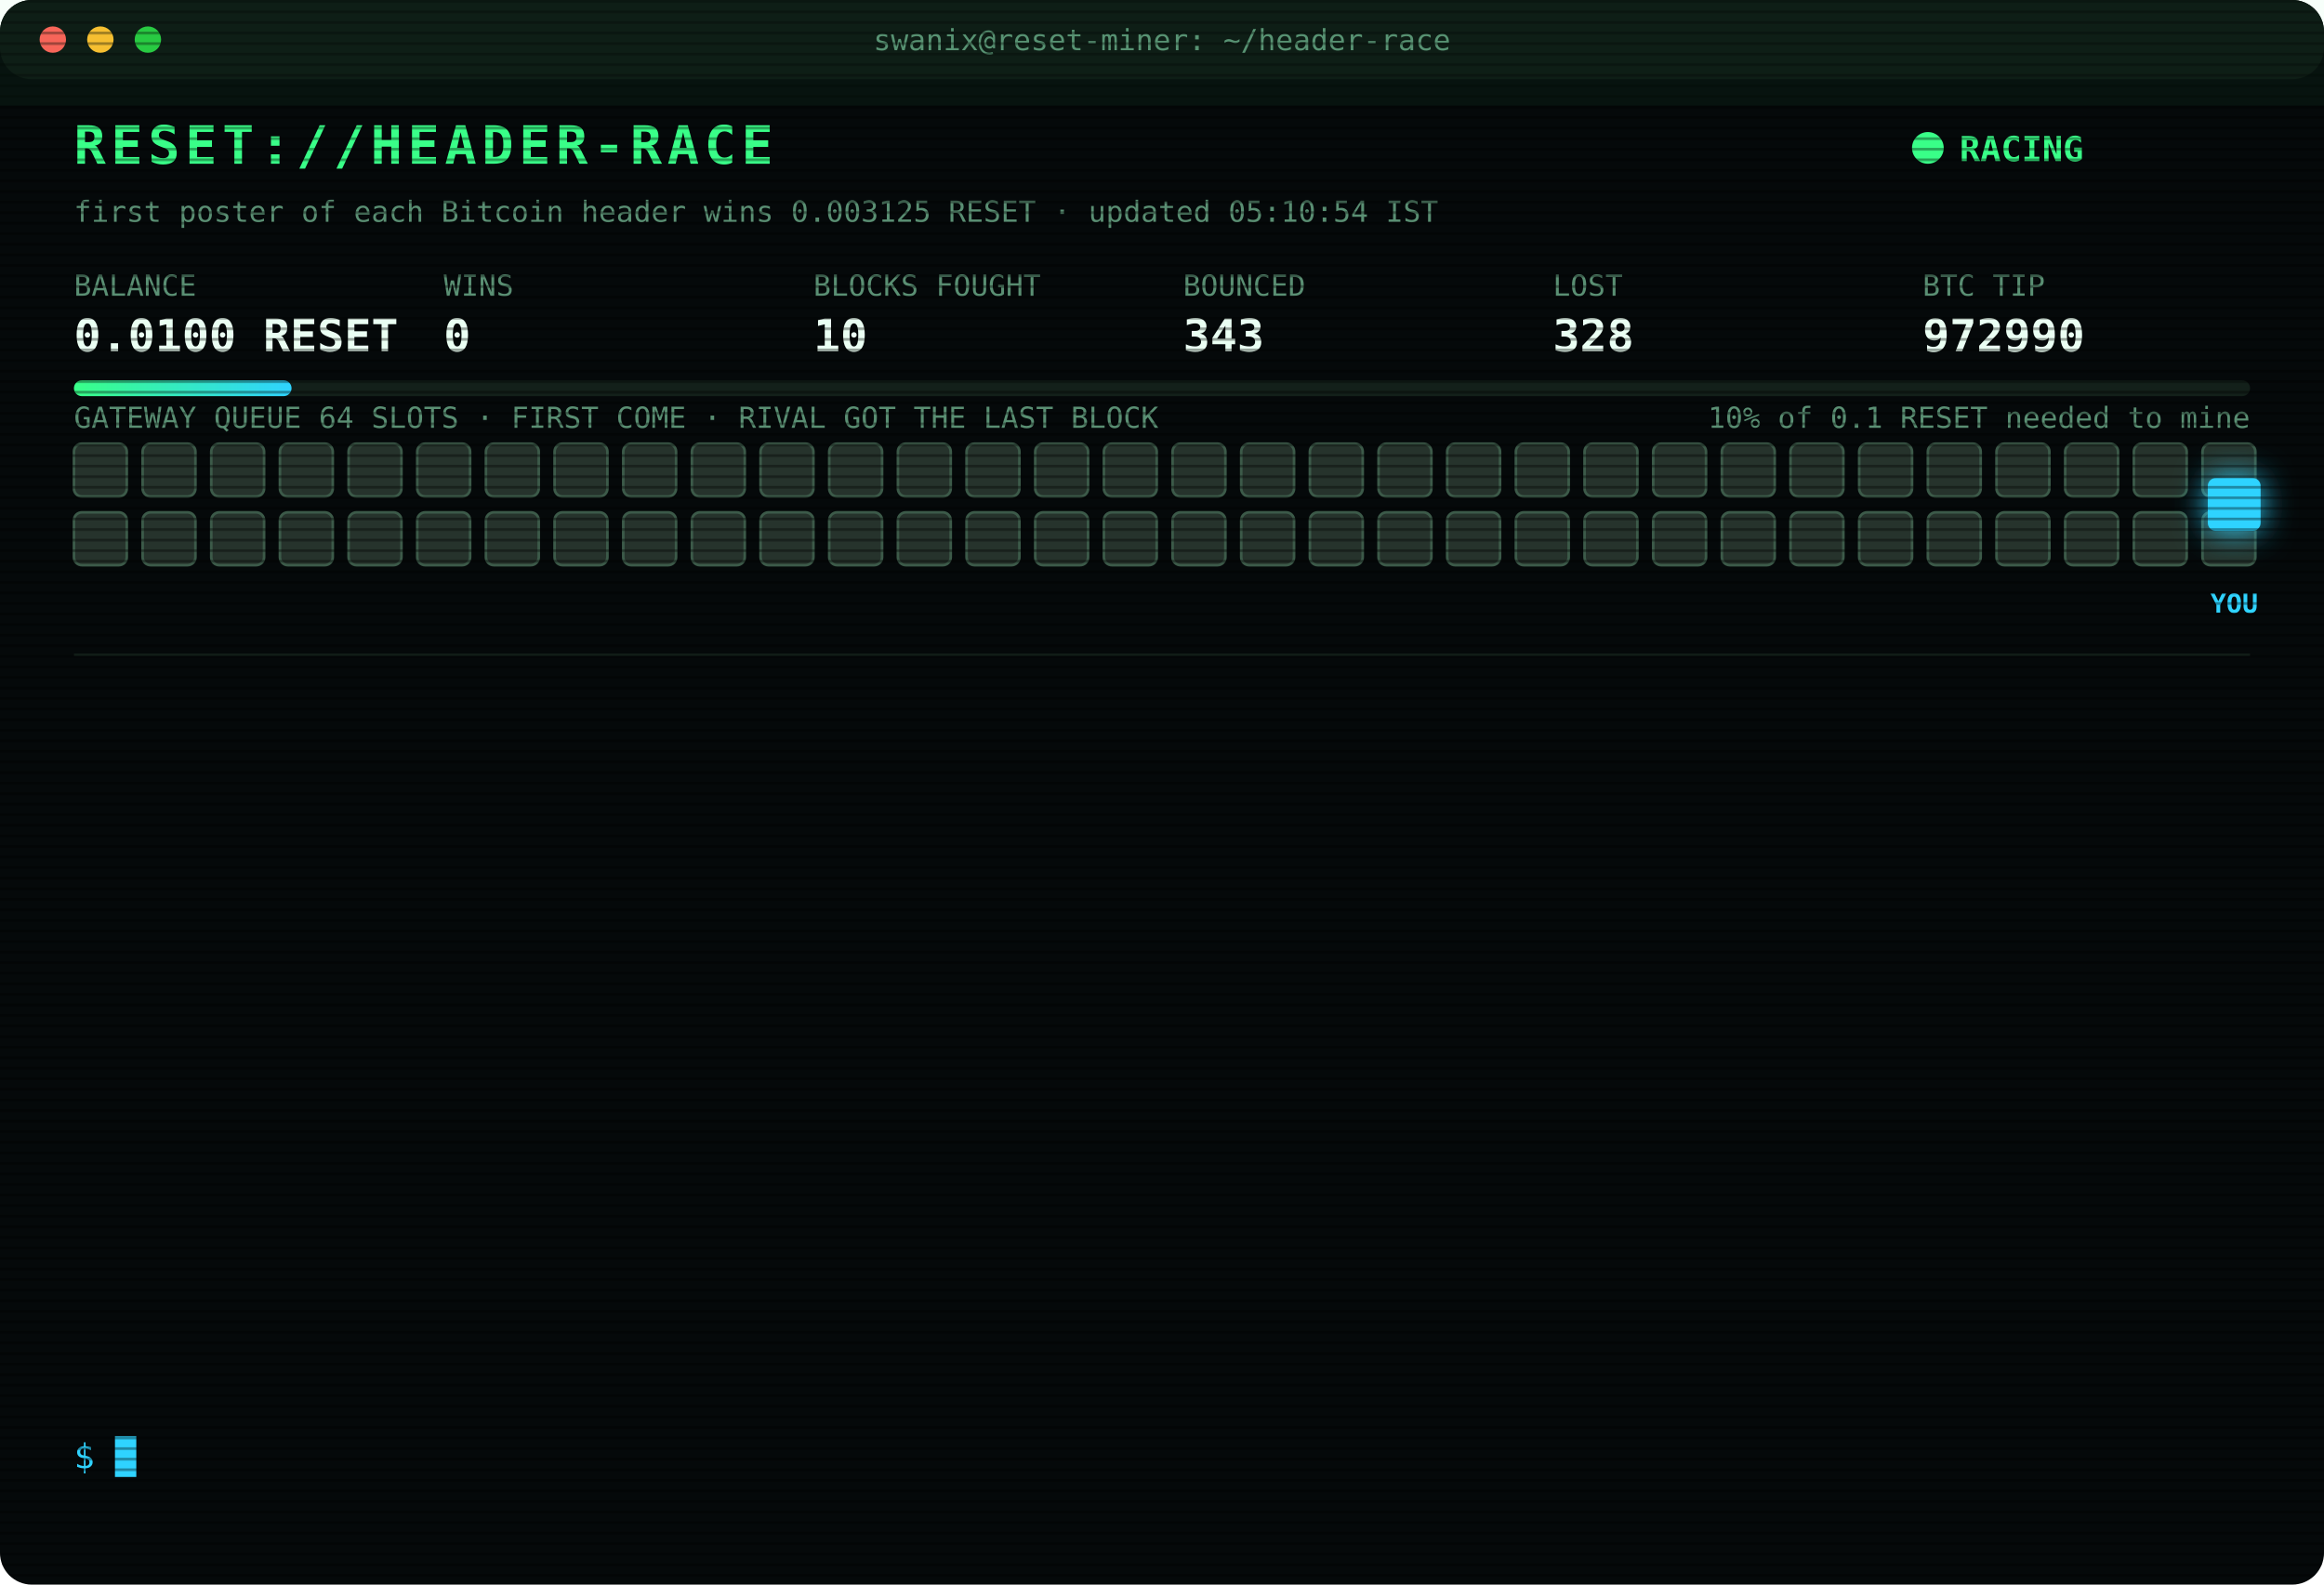
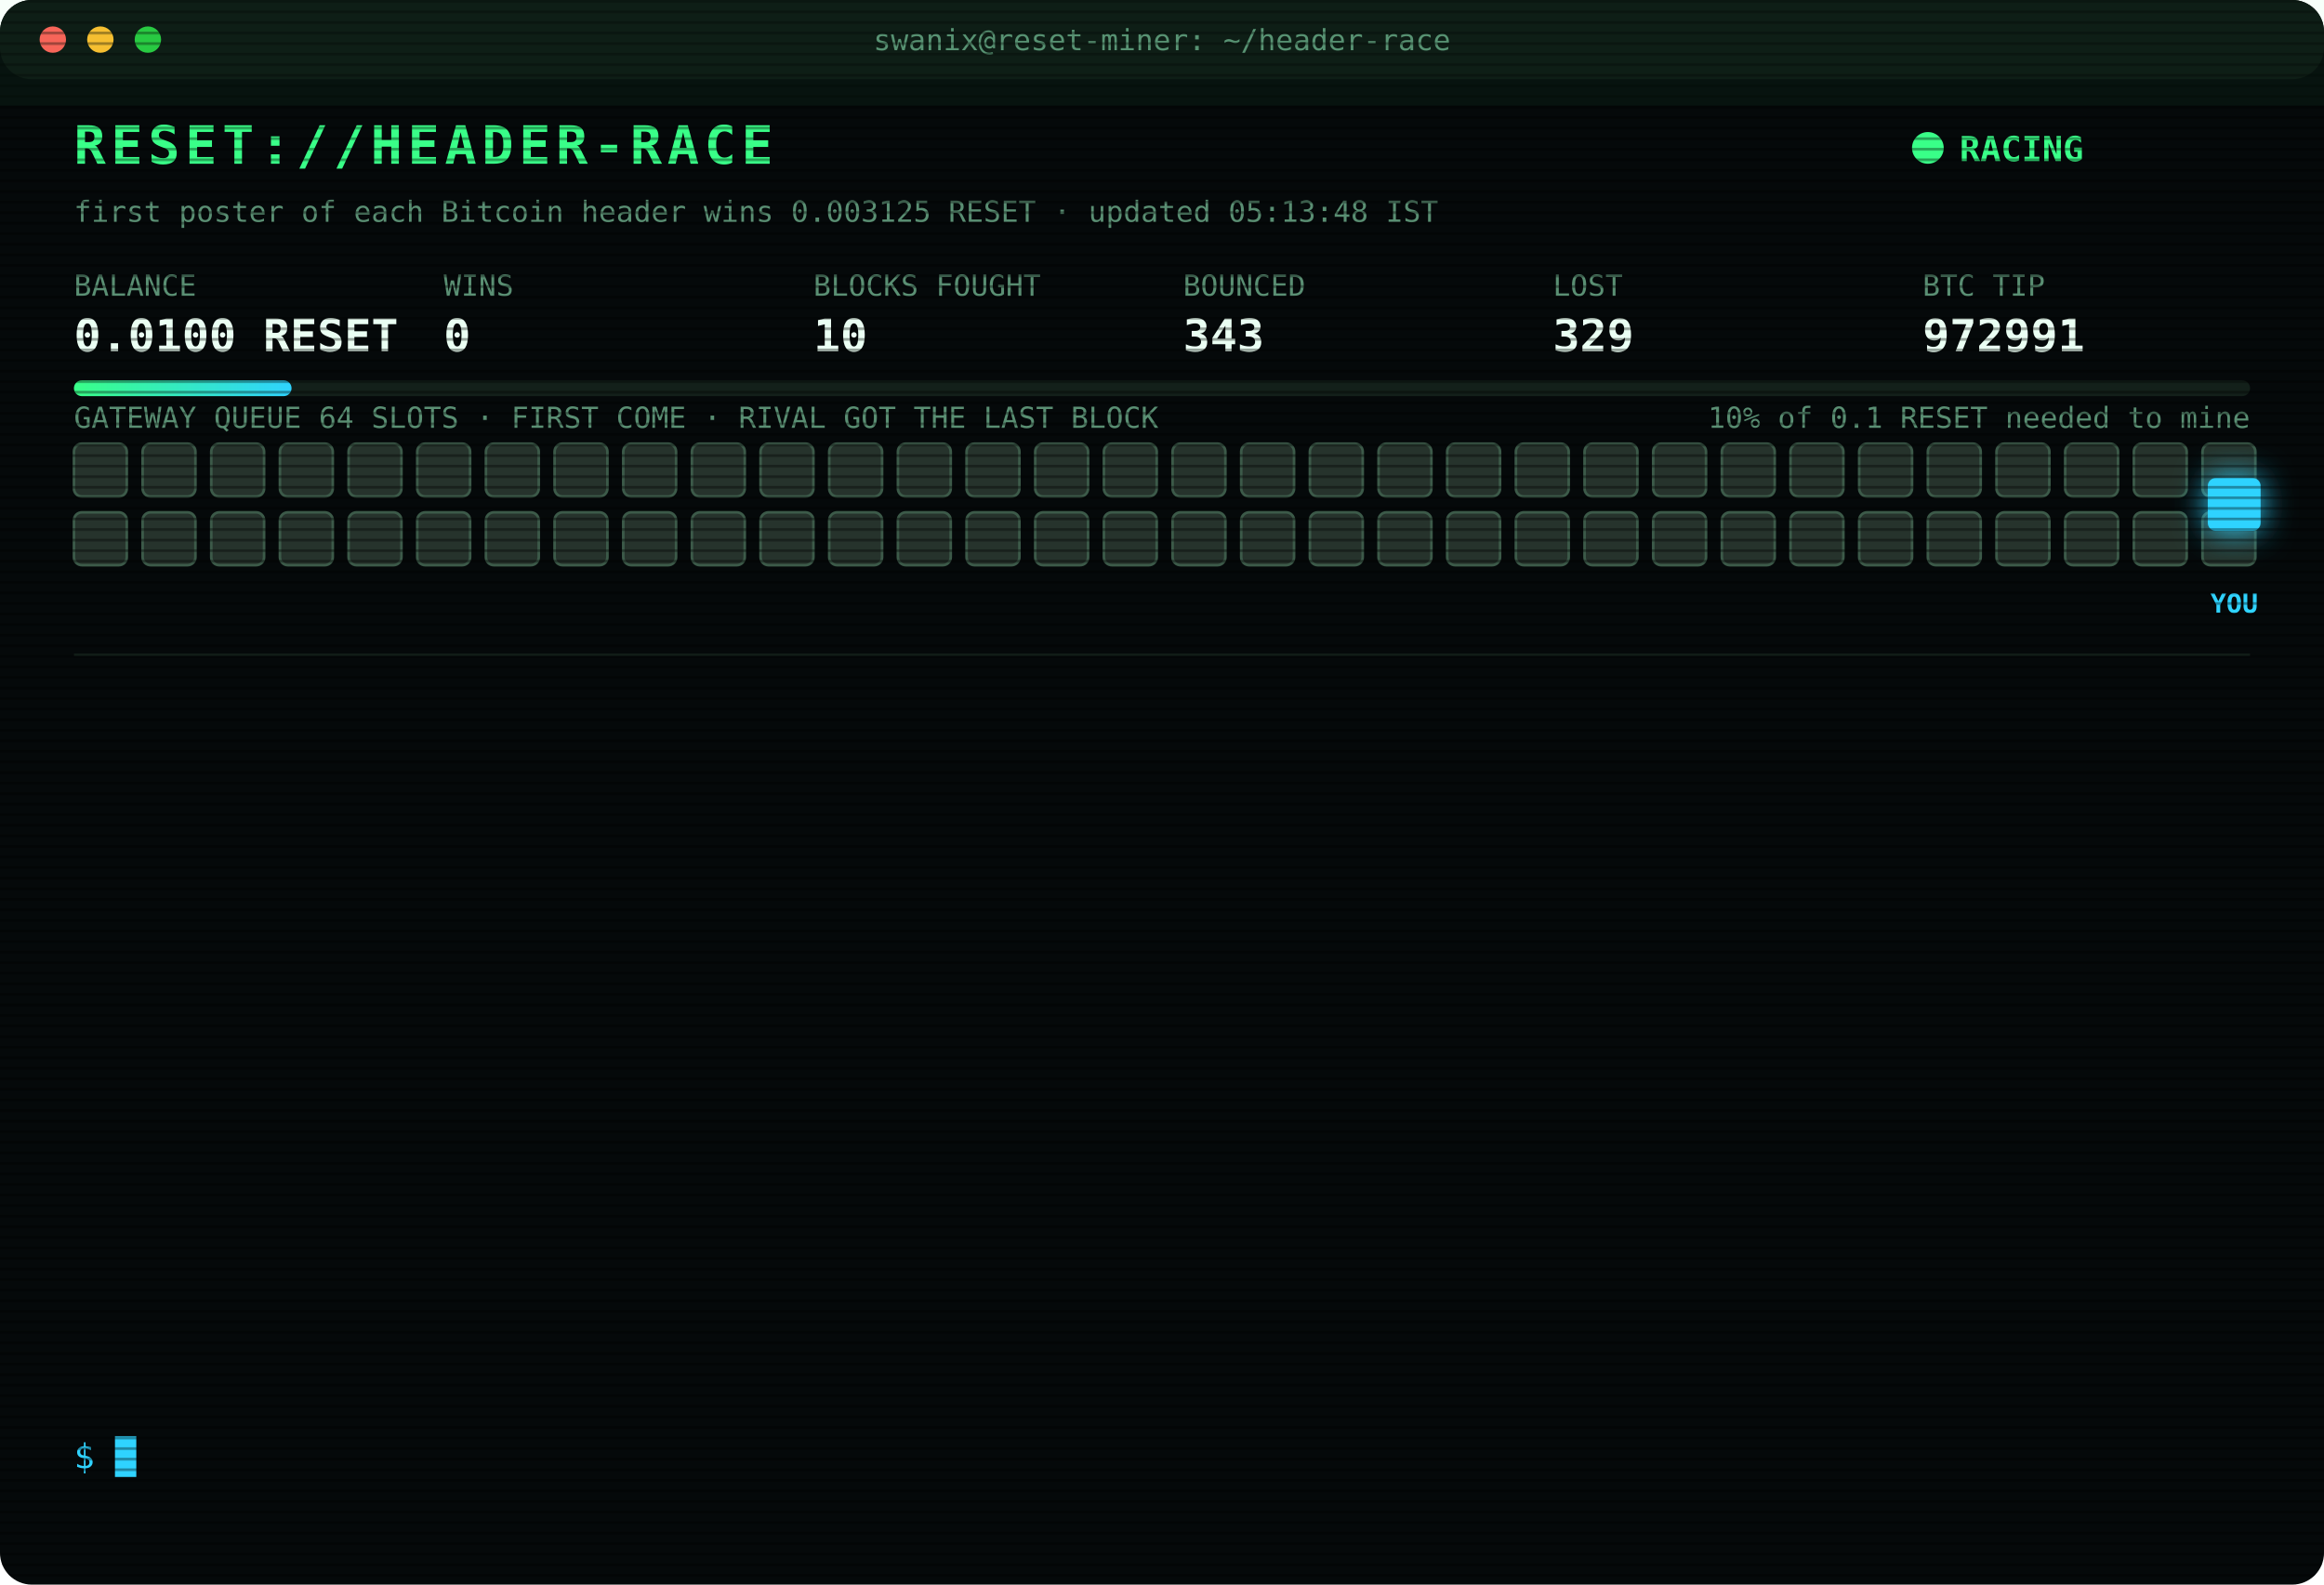
<svg xmlns="http://www.w3.org/2000/svg" width="880" height="600" viewBox="0 0 880 600" font-family="ui-monospace,SFMono-Regular,Menlo,Consolas,monospace">
  <style>
text{font-size:13px;fill:#7CFFB2}
.title{font-size:20px;font-weight:700;fill:#39FF88;letter-spacing:2px;animation:glitch 3s infinite steps(1)}
.sub{fill:#2fd3ff}.k{fill:#5a8f73;font-size:11px}.v{font-size:17px;font-weight:700;fill:#eafff3}
.ts{fill:#3f6b56}.boot{fill:#2fd3ff}.dim{fill:#5a8f73}.bad{fill:#ff4d6d}.warn{fill:#ffd23f}.mag{fill:#ff5cf0}.win{fill:#39FF88;font-weight:700}
.tag{font-size:10px;fill:#2fd3ff;font-weight:700}
.rival{fill:#26332c;stroke:#3c5a49;animation:jam 1.2s infinite alternate}
.idle{fill:#141c18;stroke:#22302a;animation:breathe 4s infinite}
.me{fill:#2fd3ff;filter:drop-shadow(0 0 6px #2fd3ff)}
.hover{animation:nudge 1.1s infinite ease-in-out}.bounce{animation:kick 1.4s infinite}
.ln{opacity:0;animation:in .4s forwards}
.cur{animation:blink 1s infinite steps(1)}
.scan{animation:scan 6s infinite linear}
.led{animation:blink 1.4s infinite}
@keyframes in{from{opacity:0;transform:translateX(-6px)}to{opacity:1;transform:none}}
@keyframes blink{50%{opacity:0}}
@keyframes jam{to{fill:#33463b}}
@keyframes breathe{50%{opacity:.4}}
@keyframes nudge{50%{transform:translateX(-10px)}}
@keyframes kick{0%,100%{transform:none}30%{transform:translateX(-14px)}55%{transform:translateX(10px) translateY(-6px)}}
@keyframes glitch{0%,92%{transform:none}93%{transform:translateX(2px);fill:#ff4d6d}95%{transform:translateX(-2px);fill:#2fd3ff}97%{transform:none}}
@keyframes scan{from{transform:translateY(-40px)}to{transform:translateY(600px)}}
</style>
  <defs>
    <pattern id="sl" width="4" height="4" patternUnits="userSpaceOnUse">
      <rect width="4" height="1" fill="#000" opacity=".35" />
    </pattern>
    <linearGradient id="bar">
      <stop offset="0" stop-color="#39FF88" />
      <stop offset="1" stop-color="#2fd3ff" />
    </linearGradient>
  </defs>
  <rect width="880" height="600" rx="12" fill="#05090a" />
  <rect width="880" height="30" rx="12" fill="#0d1512" />
  <circle cx="20" cy="15" r="5" fill="#ff5f57" />
  <circle cx="38" cy="15" r="5" fill="#febc2e" />
  <circle cx="56" cy="15" r="5" fill="#28c840" />
  <text x="440" y="19" text-anchor="middle" class="k">swanix@reset-miner: ~/header-race</text>
  <text x="28" y="62" class="title">RESET://HEADER-RACE</text>
  <circle class="led" cx="730" cy="56" r="6" fill="#39FF88" />
  <text x="742" y="61" class="win">RACING</text>
-   <text x="28" y="84" class="k">first poster of each Bitcoin header wins 0.003125 RESET · updated 05:10:54 IST</text>
+   <text x="28" y="84" class="k">first poster of each Bitcoin header wins 0.003125 RESET · updated 05:13:48 IST</text>
  <text x="28" y="112" class="k">BALANCE</text>
  <text x="28" y="133" class="v">0.0100 RESET</text>
  <text x="168" y="112" class="k">WINS</text>
  <text x="168" y="133" class="v">0</text>
  <text x="308" y="112" class="k">BLOCKS FOUGHT</text>
  <text x="308" y="133" class="v">10</text>
  <text x="448" y="112" class="k">BOUNCED</text>
  <text x="448" y="133" class="v">343</text>
  <text x="588" y="112" class="k">LOST</text>
-   <text x="588" y="133" class="v">328</text>
+   <text x="588" y="133" class="v">329</text>
  <text x="728" y="112" class="k">BTC TIP</text>
-   <text x="728" y="133" class="v">972990</text>
+   <text x="728" y="133" class="v">972991</text>
  <rect x="28" y="144" width="824" height="6" rx="3" fill="#13201a" />
  <rect x="28" y="144" width="82.4" height="6" rx="3" fill="url(#bar)" />
  <text x="852" y="162" text-anchor="end" class="k">10% of 0.1 RESET needed to mine</text>
  <text x="28" y="162" class="k">GATEWAY QUEUE 64 SLOTS · FIRST COME · RIVAL GOT THE LAST BLOCK</text>
  <rect class="rival" x="28" y="168" width="20" height="20" rx="3" style="animation-delay:0.00s" />
  <rect class="rival" x="54" y="168" width="20" height="20" rx="3" style="animation-delay:0.05s" />
  <rect class="rival" x="80" y="168" width="20" height="20" rx="3" style="animation-delay:0.10s" />
  <rect class="rival" x="106" y="168" width="20" height="20" rx="3" style="animation-delay:0.15s" />
  <rect class="rival" x="132" y="168" width="20" height="20" rx="3" style="animation-delay:0.20s" />
  <rect class="rival" x="158" y="168" width="20" height="20" rx="3" style="animation-delay:0.25s" />
  <rect class="rival" x="184" y="168" width="20" height="20" rx="3" style="animation-delay:0.30s" />
  <rect class="rival" x="210" y="168" width="20" height="20" rx="3" style="animation-delay:0.35s" />
  <rect class="rival" x="236" y="168" width="20" height="20" rx="3" style="animation-delay:0.40s" />
  <rect class="rival" x="262" y="168" width="20" height="20" rx="3" style="animation-delay:0.45s" />
  <rect class="rival" x="288" y="168" width="20" height="20" rx="3" style="animation-delay:0.50s" />
  <rect class="rival" x="314" y="168" width="20" height="20" rx="3" style="animation-delay:0.55s" />
  <rect class="rival" x="340" y="168" width="20" height="20" rx="3" style="animation-delay:0.60s" />
  <rect class="rival" x="366" y="168" width="20" height="20" rx="3" style="animation-delay:0.65s" />
  <rect class="rival" x="392" y="168" width="20" height="20" rx="3" style="animation-delay:0.70s" />
  <rect class="rival" x="418" y="168" width="20" height="20" rx="3" style="animation-delay:0.75s" />
  <rect class="rival" x="444" y="168" width="20" height="20" rx="3" style="animation-delay:0.80s" />
  <rect class="rival" x="470" y="168" width="20" height="20" rx="3" style="animation-delay:0.85s" />
  <rect class="rival" x="496" y="168" width="20" height="20" rx="3" style="animation-delay:0.90s" />
  <rect class="rival" x="522" y="168" width="20" height="20" rx="3" style="animation-delay:0.95s" />
  <rect class="rival" x="548" y="168" width="20" height="20" rx="3" style="animation-delay:1.00s" />
  <rect class="rival" x="574" y="168" width="20" height="20" rx="3" style="animation-delay:1.05s" />
  <rect class="rival" x="600" y="168" width="20" height="20" rx="3" style="animation-delay:1.10s" />
  <rect class="rival" x="626" y="168" width="20" height="20" rx="3" style="animation-delay:1.15s" />
  <rect class="rival" x="652" y="168" width="20" height="20" rx="3" style="animation-delay:1.20s" />
  <rect class="rival" x="678" y="168" width="20" height="20" rx="3" style="animation-delay:1.25s" />
  <rect class="rival" x="704" y="168" width="20" height="20" rx="3" style="animation-delay:1.30s" />
  <rect class="rival" x="730" y="168" width="20" height="20" rx="3" style="animation-delay:1.35s" />
  <rect class="rival" x="756" y="168" width="20" height="20" rx="3" style="animation-delay:1.40s" />
  <rect class="rival" x="782" y="168" width="20" height="20" rx="3" style="animation-delay:1.45s" />
  <rect class="rival" x="808" y="168" width="20" height="20" rx="3" style="animation-delay:1.50s" />
  <rect class="rival" x="834" y="168" width="20" height="20" rx="3" style="animation-delay:1.55s" />
  <rect class="rival" x="28" y="194" width="20" height="20" rx="3" style="animation-delay:1.60s" />
  <rect class="rival" x="54" y="194" width="20" height="20" rx="3" style="animation-delay:1.65s" />
  <rect class="rival" x="80" y="194" width="20" height="20" rx="3" style="animation-delay:1.70s" />
  <rect class="rival" x="106" y="194" width="20" height="20" rx="3" style="animation-delay:1.75s" />
  <rect class="rival" x="132" y="194" width="20" height="20" rx="3" style="animation-delay:1.80s" />
  <rect class="rival" x="158" y="194" width="20" height="20" rx="3" style="animation-delay:1.85s" />
  <rect class="rival" x="184" y="194" width="20" height="20" rx="3" style="animation-delay:1.90s" />
  <rect class="rival" x="210" y="194" width="20" height="20" rx="3" style="animation-delay:1.95s" />
  <rect class="rival" x="236" y="194" width="20" height="20" rx="3" style="animation-delay:2.00s" />
  <rect class="rival" x="262" y="194" width="20" height="20" rx="3" style="animation-delay:2.05s" />
  <rect class="rival" x="288" y="194" width="20" height="20" rx="3" style="animation-delay:2.10s" />
  <rect class="rival" x="314" y="194" width="20" height="20" rx="3" style="animation-delay:2.15s" />
  <rect class="rival" x="340" y="194" width="20" height="20" rx="3" style="animation-delay:2.20s" />
  <rect class="rival" x="366" y="194" width="20" height="20" rx="3" style="animation-delay:2.25s" />
  <rect class="rival" x="392" y="194" width="20" height="20" rx="3" style="animation-delay:2.30s" />
  <rect class="rival" x="418" y="194" width="20" height="20" rx="3" style="animation-delay:2.35s" />
  <rect class="rival" x="444" y="194" width="20" height="20" rx="3" style="animation-delay:2.40s" />
  <rect class="rival" x="470" y="194" width="20" height="20" rx="3" style="animation-delay:2.45s" />
  <rect class="rival" x="496" y="194" width="20" height="20" rx="3" style="animation-delay:2.50s" />
  <rect class="rival" x="522" y="194" width="20" height="20" rx="3" style="animation-delay:2.55s" />
  <rect class="rival" x="548" y="194" width="20" height="20" rx="3" style="animation-delay:2.60s" />
  <rect class="rival" x="574" y="194" width="20" height="20" rx="3" style="animation-delay:2.65s" />
  <rect class="rival" x="600" y="194" width="20" height="20" rx="3" style="animation-delay:2.70s" />
  <rect class="rival" x="626" y="194" width="20" height="20" rx="3" style="animation-delay:2.75s" />
  <rect class="rival" x="652" y="194" width="20" height="20" rx="3" style="animation-delay:2.80s" />
  <rect class="rival" x="678" y="194" width="20" height="20" rx="3" style="animation-delay:2.85s" />
  <rect class="rival" x="704" y="194" width="20" height="20" rx="3" style="animation-delay:2.90s" />
  <rect class="rival" x="730" y="194" width="20" height="20" rx="3" style="animation-delay:2.95s" />
  <rect class="rival" x="756" y="194" width="20" height="20" rx="3" style="animation-delay:3.00s" />
  <rect class="rival" x="782" y="194" width="20" height="20" rx="3" style="animation-delay:3.05s" />
  <rect class="rival" x="808" y="194" width="20" height="20" rx="3" style="animation-delay:3.10s" />
  <rect class="rival" x="834" y="194" width="20" height="20" rx="3" style="animation-delay:3.15s" />
  <g class="hover">
    <rect class="me" x="836" y="181" width="20" height="20" rx="3" />
    <text class="tag" x="846" y="232" text-anchor="middle">YOU</text>
  </g>
  <line x1="28" x2="852" y1="248" y2="248" stroke="#13201a" />
  <g class="ln" style="animation-delay:0.40s">
-     <text x="28" y="270" class="ts">02:58:33</text>
-     <text x="104" y="270" class="bad">[LOST] #972977 taken by a rival miner</text>
+     <text x="28" y="270" class="ts">03:04:05</text>
+     <text x="104" y="270" class="bad">[LOST] #972978 taken by a rival miner</text>
  </g>
  <g class="ln" style="animation-delay:0.65s">
-     <text x="28" y="292" class="ts">03:04:05</text>
-     <text x="104" y="292" class="bad">[LOST] #972978 taken by a rival miner</text>
+     <text x="28" y="292" class="ts">03:15:07</text>
+     <text x="104" y="292" class="bad">[LOST] #972979 taken by a rival miner</text>
  </g>
  <g class="ln" style="animation-delay:0.90s">
-     <text x="28" y="314" class="ts">03:15:07</text>
-     <text x="104" y="314" class="bad">[LOST] #972979 taken by a rival miner</text>
+     <text x="28" y="314" class="ts">03:18:45</text>
+     <text x="104" y="314" class="bad">[LOST] #972980 taken by a rival miner</text>
  </g>
  <g class="ln" style="animation-delay:1.15s">
-     <text x="28" y="336" class="ts">03:18:45</text>
-     <text x="104" y="336" class="bad">[LOST] #972980 taken by a rival miner</text>
+     <text x="28" y="336" class="ts">03:45:02</text>
+     <text x="104" y="336" class="bad">[LOST] #972981 taken by a rival miner</text>
  </g>
  <g class="ln" style="animation-delay:1.40s">
-     <text x="28" y="358" class="ts">03:45:02</text>
-     <text x="104" y="358" class="bad">[LOST] #972981 taken by a rival miner</text>
+     <text x="28" y="358" class="ts">03:47:36</text>
+     <text x="104" y="358" class="bad">[LOST] #972982 taken by a rival miner</text>
  </g>
  <g class="ln" style="animation-delay:1.65s">
-     <text x="28" y="380" class="ts">03:47:36</text>
-     <text x="104" y="380" class="bad">[LOST] #972982 taken by a rival miner</text>
+     <text x="28" y="380" class="ts">04:00:22</text>
+     <text x="104" y="380" class="bad">[LOST] #972983 taken by a rival miner</text>
  </g>
  <g class="ln" style="animation-delay:1.90s">
-     <text x="28" y="402" class="ts">04:00:22</text>
-     <text x="104" y="402" class="bad">[LOST] #972983 taken by a rival miner</text>
+     <text x="28" y="402" class="ts">04:04:11</text>
+     <text x="104" y="402" class="bad">[LOST] #972984 taken by a rival miner</text>
  </g>
  <g class="ln" style="animation-delay:2.15s">
-     <text x="28" y="424" class="ts">04:04:11</text>
-     <text x="104" y="424" class="bad">[LOST] #972984 taken by a rival miner</text>
+     <text x="28" y="424" class="ts">04:04:28</text>
+     <text x="104" y="424" class="bad">[LOST] #972985 taken by a rival miner</text>
  </g>
  <g class="ln" style="animation-delay:2.40s">
-     <text x="28" y="446" class="ts">04:04:28</text>
-     <text x="104" y="446" class="bad">[LOST] #972985 taken by a rival miner</text>
+     <text x="28" y="446" class="ts">04:57:47</text>
+     <text x="104" y="446" class="bad">[LOST] #972987 taken by a rival miner</text>
  </g>
  <g class="ln" style="animation-delay:2.65s">
-     <text x="28" y="468" class="ts">04:57:47</text>
-     <text x="104" y="468" class="bad">[LOST] #972987 taken by a rival miner</text>
+     <text x="28" y="468" class="ts">04:58:44</text>
+     <text x="104" y="468" class="bad">[LOST] #972988 taken by a rival miner</text>
  </g>
  <g class="ln" style="animation-delay:2.90s">
-     <text x="28" y="490" class="ts">04:58:44</text>
-     <text x="104" y="490" class="bad">[LOST] #972988 taken by a rival miner</text>
+     <text x="28" y="490" class="ts">04:59:26</text>
+     <text x="104" y="490" class="bad">[LOST] #972989 taken by a rival miner</text>
  </g>
  <g class="ln" style="animation-delay:3.15s">
-     <text x="28" y="512" class="ts">04:59:26</text>
-     <text x="104" y="512" class="bad">[LOST] #972989 taken by a rival miner</text>
+     <text x="28" y="512" class="ts">05:10:54</text>
+     <text x="104" y="512" class="bad">[LOST] #972990 taken by a rival miner</text>
  </g>
  <g class="ln" style="animation-delay:3.40s">
-     <text x="28" y="534" class="ts">05:10:54</text>
-     <text x="104" y="534" class="bad">[LOST] #972990 taken by a rival miner</text>
+     <text x="28" y="534" class="ts">05:13:48</text>
+     <text x="104" y="534" class="bad">[LOST] #972991 taken by a rival miner</text>
  </g>
  <text x="28" y="556" class="sub">$ <tspan class="cur">█</tspan>
  </text>
  <rect width="880" height="600" rx="12" fill="url(#sl)" pointer-events="none" />
  <rect class="scan" width="880" height="40" fill="#39FF88" opacity=".04" />
</svg>
